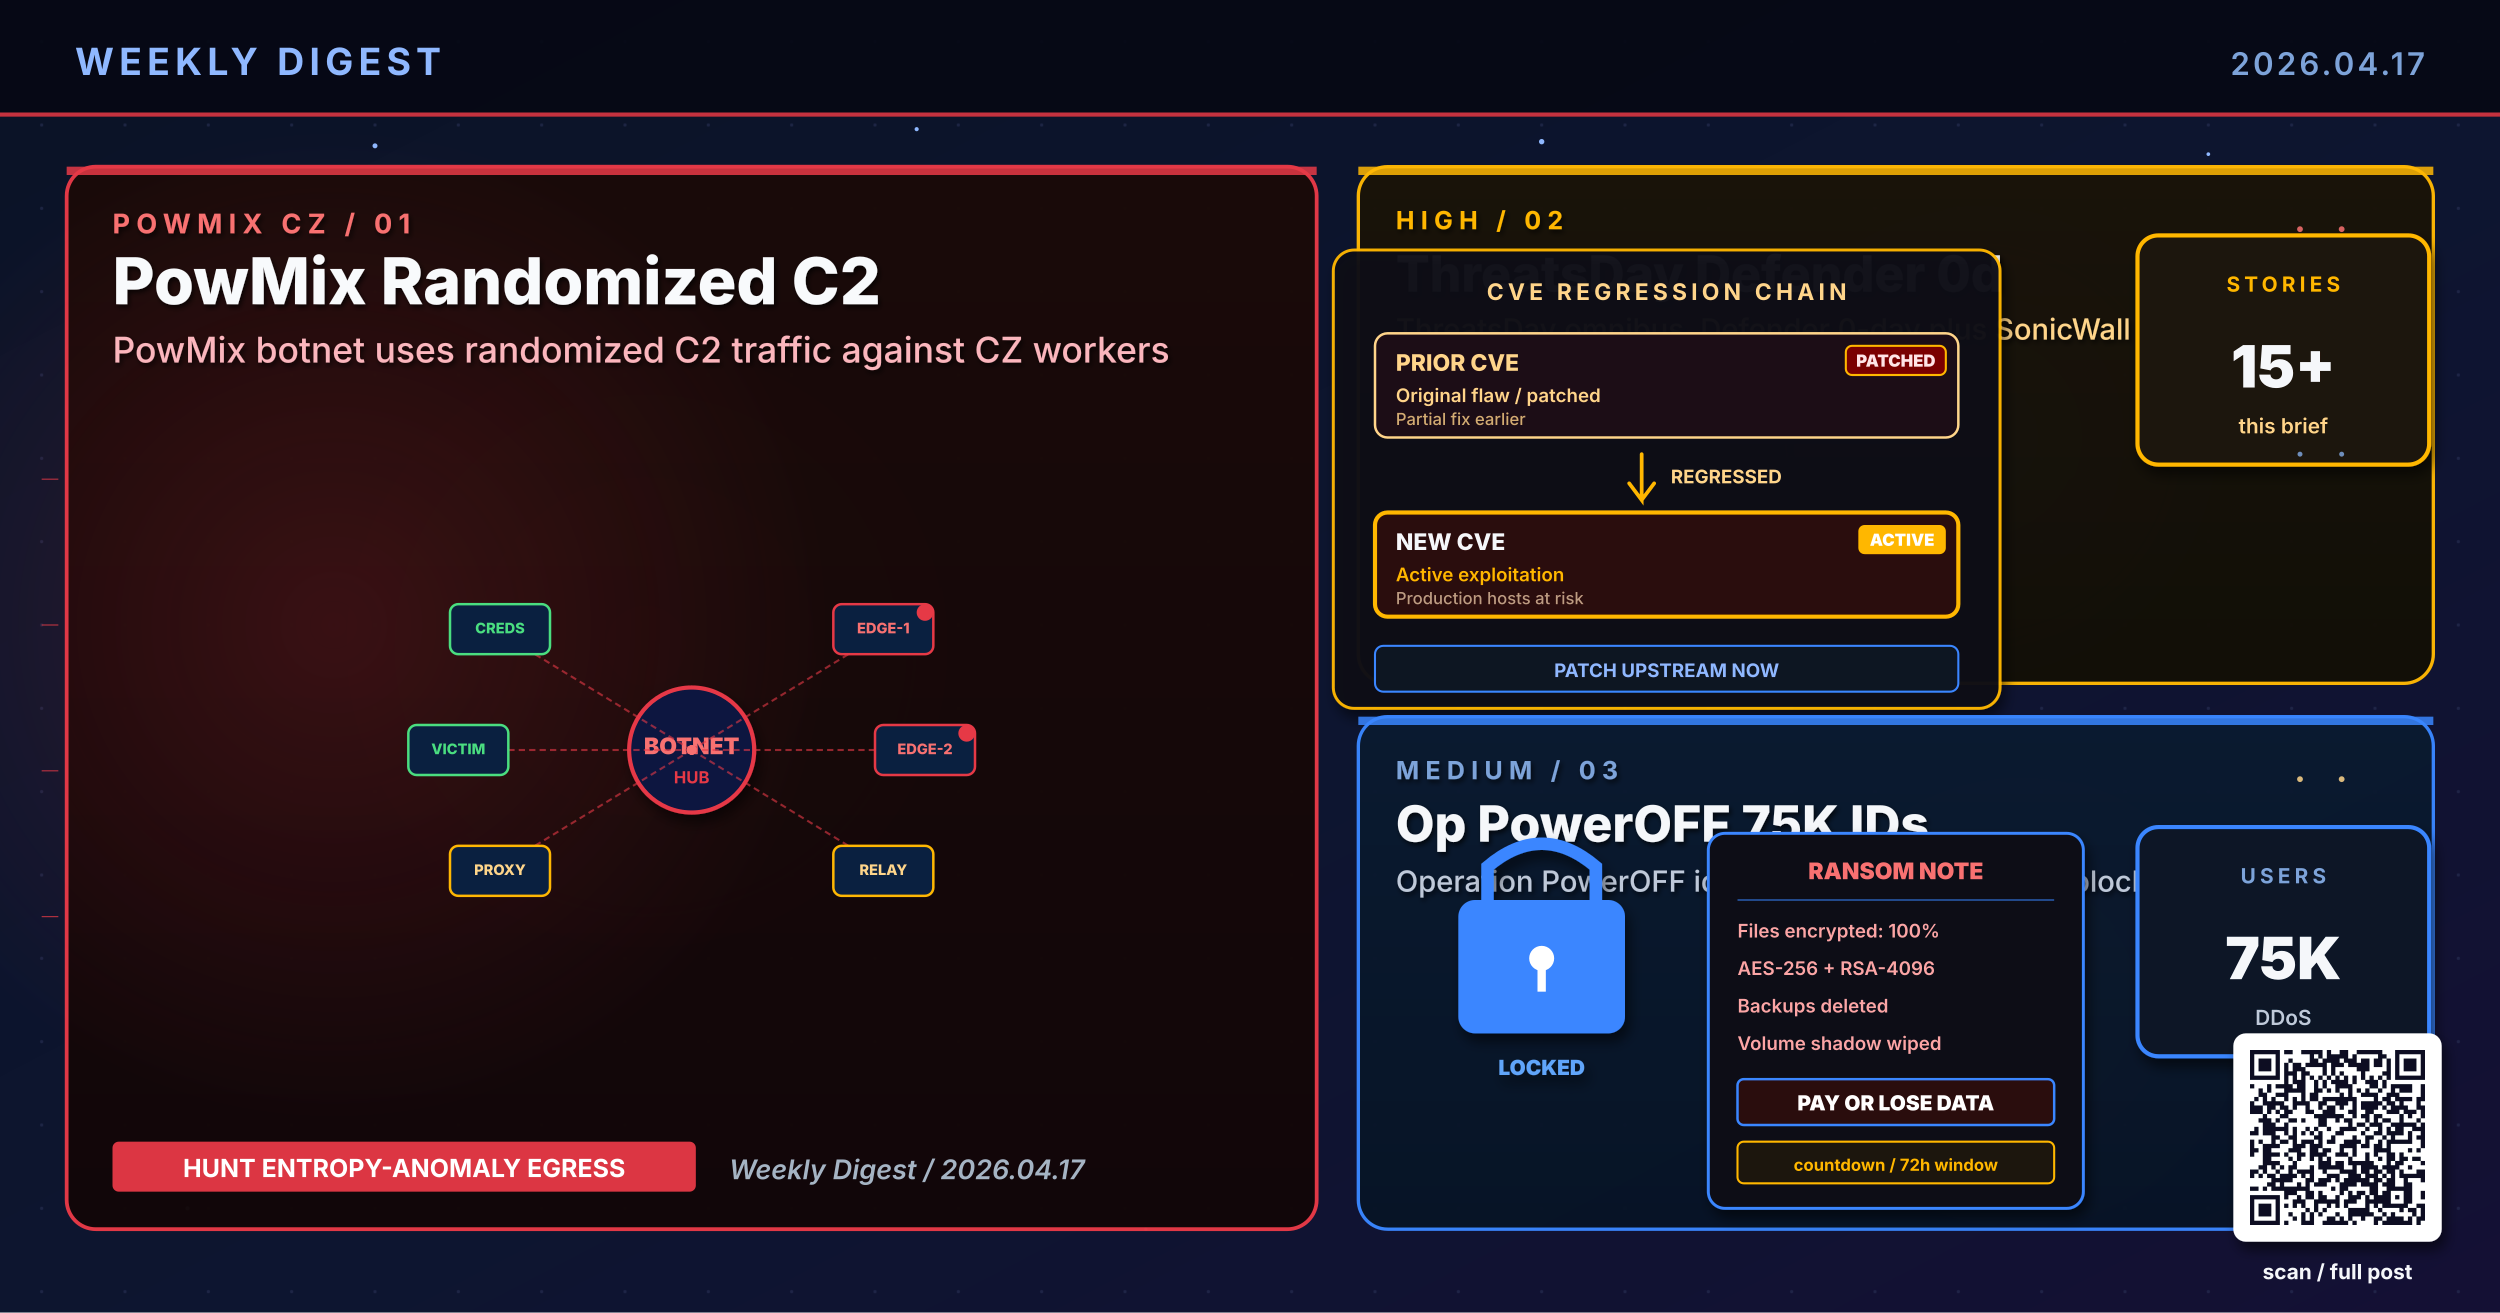
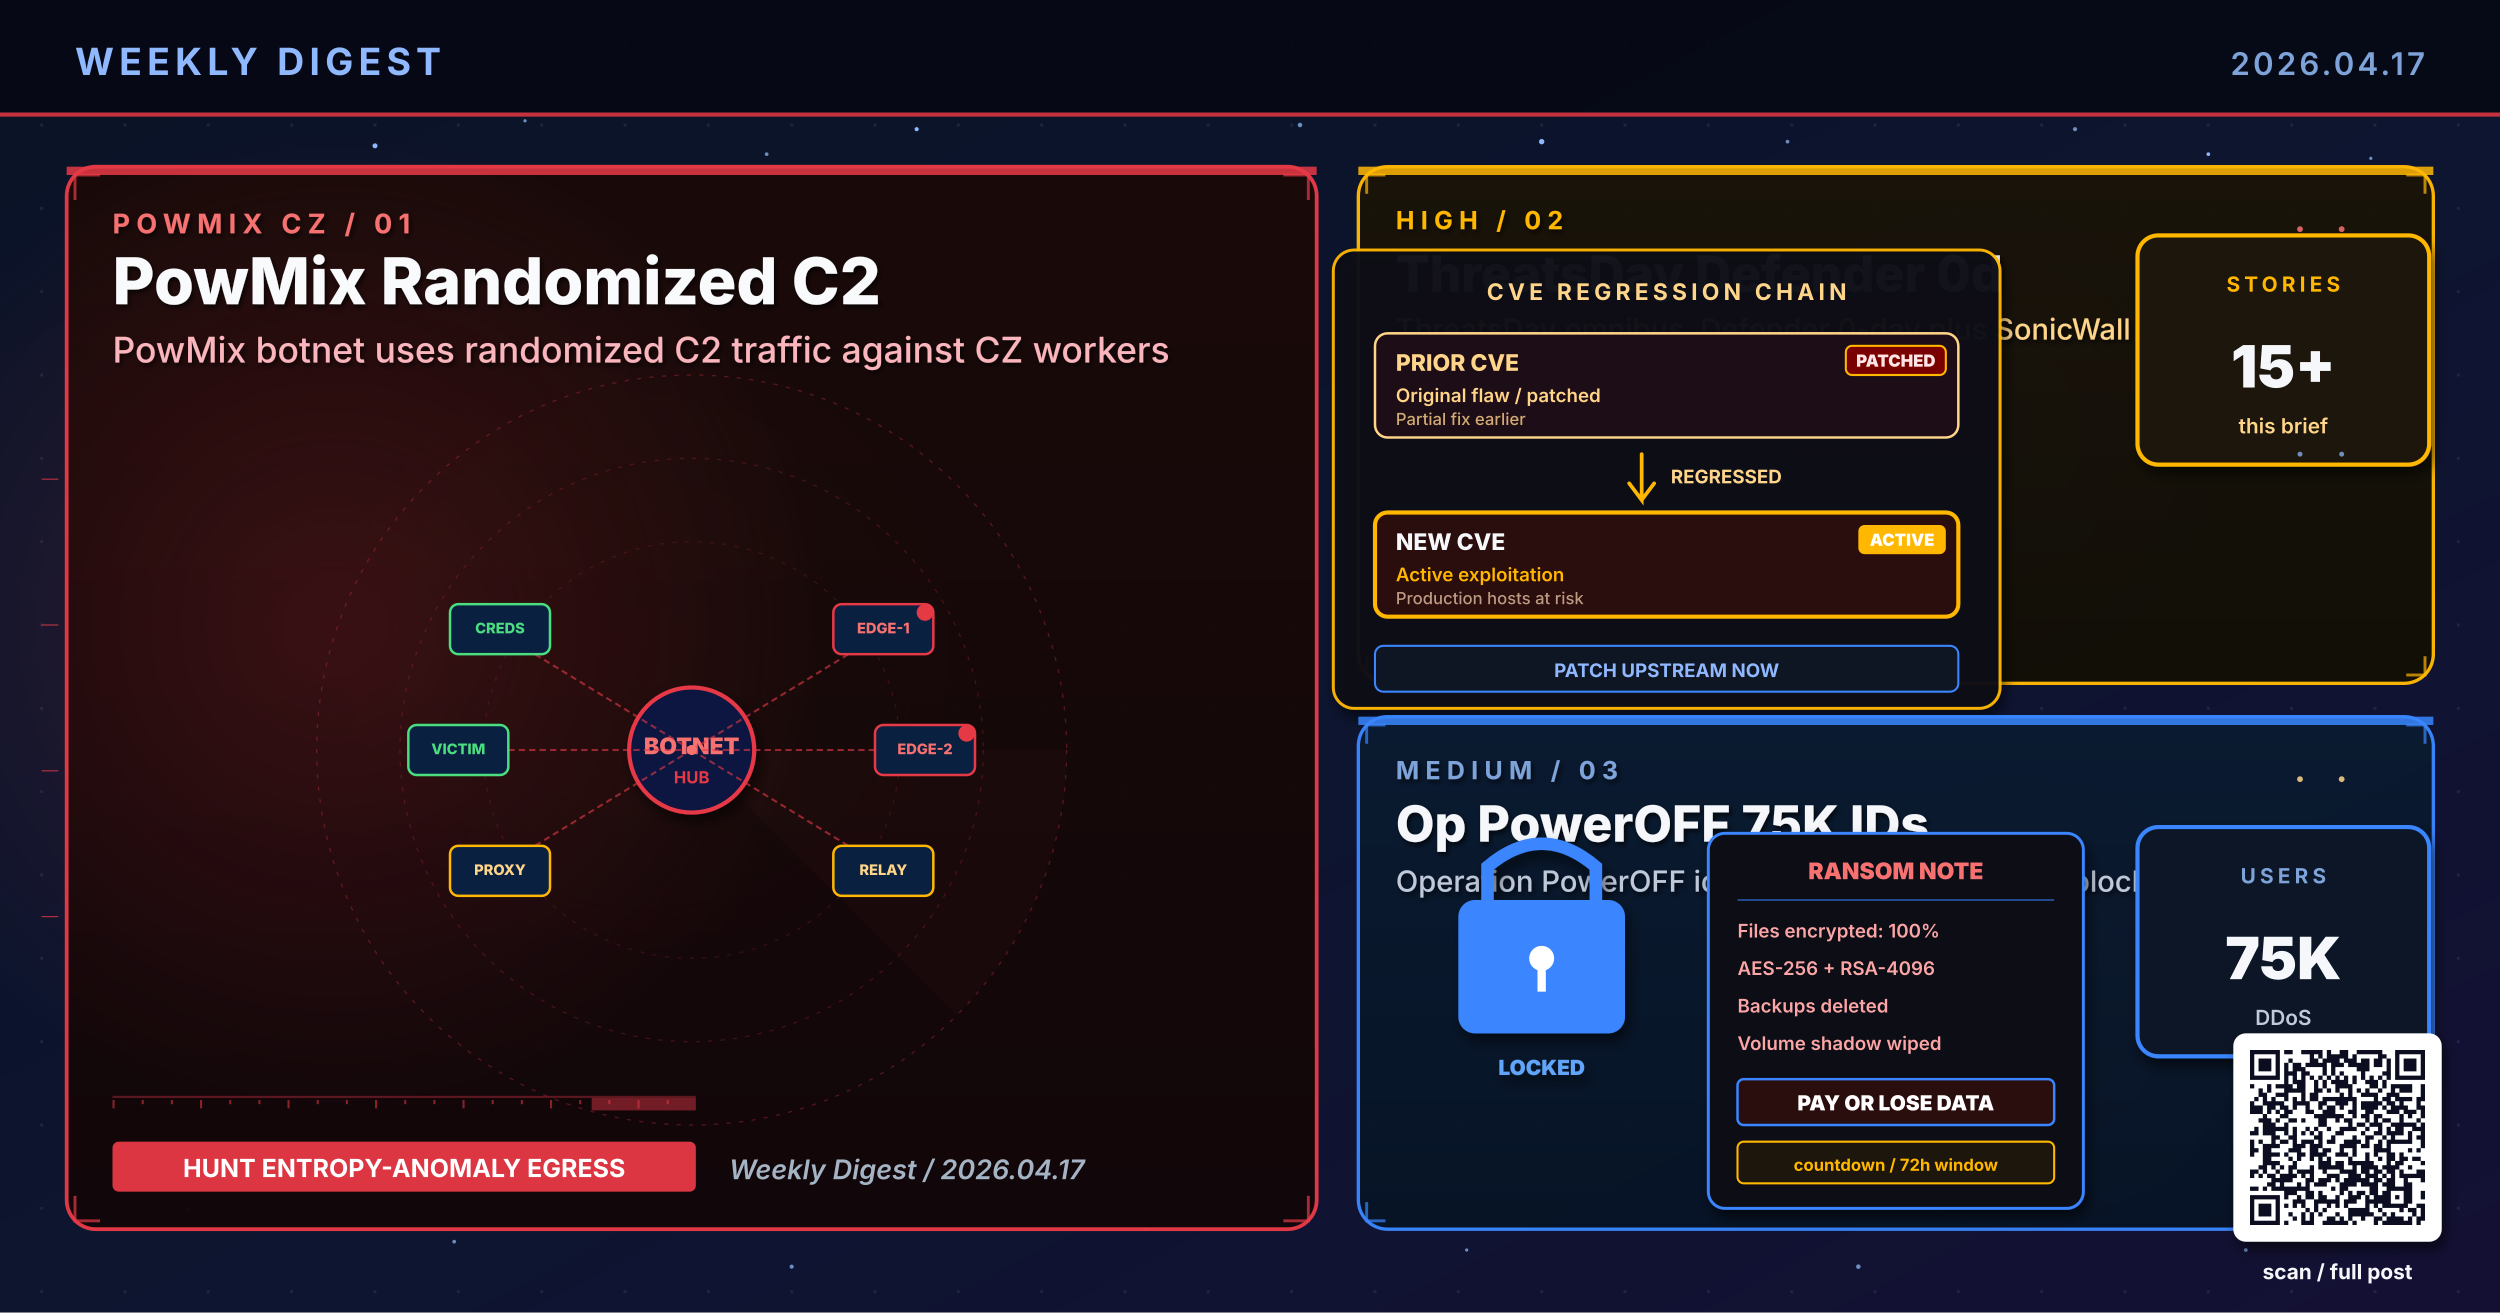
<svg xmlns="http://www.w3.org/2000/svg" viewBox="0 0 1200 630" width="1200" height="630" role="img" aria-label="Weekly digest cover 2026.04.17: PowMix Randomized C2, ThreatsDay Defender 0d, Op PowerOFF 75K IDs">
  <defs>
    <linearGradient id="bgSpread" x1="0%" y1="0%" x2="100%" y2="100%">
      <stop offset="0%" stop-color="#0B1326" />
      <stop offset="55%" stop-color="#0D1530" />
      <stop offset="100%" stop-color="#141034" />
    </linearGradient>
    <linearGradient id="heroPanel" x1="0%" y1="0%" x2="0%" y2="100%">
      <stop offset="0%" stop-color="#1A0A08" />
      <stop offset="100%" stop-color="#110608" />
    </linearGradient>
    <linearGradient id="heroPanelBlue" x1="0%" y1="0%" x2="0%" y2="100%">
      <stop offset="0%" stop-color="#0A1A30" />
      <stop offset="100%" stop-color="#071426" />
    </linearGradient>
    <linearGradient id="heroPanelAmber" x1="0%" y1="0%" x2="0%" y2="100%">
      <stop offset="0%" stop-color="#1A1208" />
      <stop offset="100%" stop-color="#120E06" />
    </linearGradient>
    <linearGradient id="heroPanelGreen" x1="0%" y1="0%" x2="0%" y2="100%">
      <stop offset="0%" stop-color="#08160E" />
      <stop offset="100%" stop-color="#04100A" />
    </linearGradient>
    <linearGradient id="heroPanelPurple" x1="0%" y1="0%" x2="0%" y2="100%">
      <stop offset="0%" stop-color="#110629" />
      <stop offset="100%" stop-color="#0A0418" />
    </linearGradient>
    <radialGradient id="hotRed" cx="50%" cy="50%" r="50%">
      <stop offset="0%" stop-color="#E63946" stop-opacity="0.6" />
      <stop offset="100%" stop-color="#E63946" stop-opacity="0" />
    </radialGradient>
    <radialGradient id="hotBlue" cx="50%" cy="50%" r="50%">
      <stop offset="0%" stop-color="#3A86FF" stop-opacity="0.5" />
      <stop offset="100%" stop-color="#3A86FF" stop-opacity="0" />
    </radialGradient>
    <radialGradient id="hotAmber" cx="50%" cy="50%" r="50%">
      <stop offset="0%" stop-color="#FFB703" stop-opacity="0.45" />
      <stop offset="100%" stop-color="#FFB703" stop-opacity="0" />
    </radialGradient>
    <radialGradient id="hotGreen" cx="50%" cy="50%" r="50%">
      <stop offset="0%" stop-color="#4ADE80" stop-opacity="0.45" />
      <stop offset="100%" stop-color="#4ADE80" stop-opacity="0" />
    </radialGradient>
    <radialGradient id="hotPurple" cx="50%" cy="50%" r="50%">
      <stop offset="0%" stop-color="#A78BFA" stop-opacity="0.45" />
      <stop offset="100%" stop-color="#A78BFA" stop-opacity="0" />
    </radialGradient>
    <pattern id="envGrid" x="0" y="0" width="40" height="40" patternUnits="userSpaceOnUse">
      <circle cx="20" cy="20" r="0.8" fill="#2A3256" opacity="0.55" />
    </pattern>
    <filter id="softShadow" x="-10%" y="-10%" width="130%" height="130%">
      <feGaussianBlur in="SourceAlpha" stdDeviation="3" />
      <feOffset dx="2" dy="4" />
      <feComponentTransfer>
        <feFuncA type="linear" slope="0.55" />
      </feComponentTransfer>
      <feMerge>
        <feMergeNode />
        <feMergeNode in="SourceGraphic" />
      </feMerge>
    </filter>
    <filter id="textShadow" x="-10%" y="-10%" width="130%" height="130%">
      <feGaussianBlur in="SourceAlpha" stdDeviation="1.2" />
      <feOffset dx="1" dy="1.5" />
      <feComponentTransfer>
        <feFuncA type="linear" slope="0.7" />
      </feComponentTransfer>
      <feMerge>
        <feMergeNode />
        <feMergeNode in="SourceGraphic" />
      </feMerge>
    </filter>
  </defs>
  <rect width="1200" height="630" fill="url(#bgSpread)" />
  <rect width="1200" height="630" fill="url(#envGrid)" />
  <circle cx="310" cy="310" r="160" fill="url(#hotRed)">
    <animate attributeName="opacity" values="0.6;1;0.6" dur="5.8s" repeatCount="indefinite" />
  </circle>
  <circle cx="950" cy="210" r="120" fill="url(#hotBlue)">
    <animate attributeName="opacity" values="0.45;0.85;0.45" dur="6.4s" repeatCount="indefinite" />
  </circle>
  <circle cx="970" cy="480" r="110" fill="url(#hotAmber)">
    <animate attributeName="opacity" values="0.4;0.75;0.4" dur="7.1s" repeatCount="indefinite" />
  </circle>
  <g fill="#8FB8FF">
    <circle cx="180" cy="70" r="1.2">
      <animate attributeName="opacity" values="0.2;1;0.2" dur="3.4s" repeatCount="indefinite" />
    </circle>
    <circle cx="440" cy="62" r="1">
      <animate attributeName="opacity" values="0.2;0.9;0.2" dur="4.2s" repeatCount="indefinite" />
    </circle>
    <circle cx="740" cy="68" r="1.3">
      <animate attributeName="opacity" values="0.25;1;0.25" dur="3.9s" repeatCount="indefinite" />
    </circle>
    <circle cx="1060" cy="74" r="0.9">
      <animate attributeName="opacity" values="0.2;0.85;0.2" dur="5.1s" repeatCount="indefinite" />
    </circle>
    <circle cx="90" cy="580" r="1">
      <animate attributeName="opacity" values="0.15;0.8;0.15" dur="4.7s" repeatCount="indefinite" />
    </circle>
    <circle cx="550" cy="590" r="0.8">
      <animate attributeName="opacity" values="0.2;0.75;0.2" dur="3.6s" begin="0.5s" repeatCount="indefinite" />
    </circle>
  </g>
+   <g fill="#7DA3D9" opacity="0.85">
+     <circle cx="252" cy="58" r="0.8">
+       <animate attributeName="opacity" values="0.15;0.7;0.15" dur="4.3s" repeatCount="indefinite" />
+     </circle>
+     <circle cx="368" cy="74" r="0.9">
+       <animate attributeName="opacity" values="0.2;0.85;0.2" dur="3.8s" begin="0.4s" repeatCount="indefinite" />
+     </circle>
+     <circle cx="624" cy="60" r="1.1">
+       <animate attributeName="opacity" values="0.25;0.95;0.25" dur="4.5s" repeatCount="indefinite" />
+     </circle>
+     <circle cx="858" cy="68" r="0.9">
+       <animate attributeName="opacity" values="0.2;0.8;0.2" dur="3.6s" begin="0.6s" repeatCount="indefinite" />
+     </circle>
+     <circle cx="996" cy="62" r="1.0">
+       <animate attributeName="opacity" values="0.2;0.9;0.2" dur="4.0s" begin="0.2s" repeatCount="indefinite" />
+     </circle>
+     <circle cx="1138" cy="76" r="0.8">
+       <animate attributeName="opacity" values="0.15;0.7;0.15" dur="5.2s" begin="0.5s" repeatCount="indefinite" />
+     </circle>
+     <circle cx="218" cy="596" r="0.9">
+       <animate attributeName="opacity" values="0.18;0.75;0.18" dur="4.6s" begin="0.3s" repeatCount="indefinite" />
+     </circle>
+     <circle cx="380" cy="608" r="1.0">
+       <animate attributeName="opacity" values="0.2;0.85;0.2" dur="3.9s" begin="0.7s" repeatCount="indefinite" />
+     </circle>
+     <circle cx="704" cy="600" r="0.8">
+       <animate attributeName="opacity" values="0.18;0.7;0.18" dur="4.2s" begin="0.4s" repeatCount="indefinite" />
+     </circle>
+     <circle cx="892" cy="608" r="1.1">
+       <animate attributeName="opacity" values="0.22;0.9;0.22" dur="4.7s" begin="0.6s" repeatCount="indefinite" />
+     </circle>
+     <circle cx="1078" cy="600" r="0.9">
+       <animate attributeName="opacity" values="0.2;0.85;0.2" dur="3.6s" begin="0.8s" repeatCount="indefinite" />
+     </circle>
+   </g>
  <rect x="0" y="0" width="1200" height="56" fill="#050813" opacity="0.92" />
  <text x="36" y="36" font-family="Inter, Helvetica, Arial, sans-serif" font-size="18" font-weight="700" fill="#8FB8FF" letter-spacing="2.5">WEEKLY DIGEST</text>
  <text x="1164" y="36" font-family="Inter, Helvetica, Arial, sans-serif" font-size="15" font-weight="600" fill="#7DA3D9" letter-spacing="1.5" text-anchor="end">2026.04.17</text>
  <rect x="0" y="54" width="1200" height="2" fill="#E63946" opacity="0.85">
    <animate attributeName="opacity" values="0.4;1;0.4" dur="4.8s" repeatCount="indefinite" />
  </rect>
  <rect x="32" y="80" width="600" height="510" rx="14" ry="14" fill="url(#heroPanel)" stroke="#E63946" stroke-width="1.8" opacity="0.98" />
  <circle cx="160" cy="300" r="240" fill="url(#hotRed)" opacity="0.28" />
  <rect x="32" y="80" width="600" height="4" fill="#E63946" opacity="0.85">
    <animate attributeName="opacity" values="0.5;1;0.5" dur="3.4s" repeatCount="indefinite" />
  </rect>
  <g filter="url(#textShadow)">
    <text x="54" y="112" font-family="Inter, Helvetica, Arial, sans-serif" font-size="13" font-weight="700" fill="#F87171" letter-spacing="3">POWMIX CZ  /  01</text>
    <text x="54" y="146" font-family="Inter, Helvetica, Arial, sans-serif" font-size="31" font-weight="800" fill="#F8FAFC">PowMix Randomized C2</text>
    <text x="54" y="174" font-family="Inter, Helvetica, Arial, sans-serif" font-size="17" font-weight="500" fill="#FBB6BD">PowMix botnet uses randomized C2 traffic against CZ workers</text>
  </g>
+   <g transform="translate(332,360)" opacity="0.32">
+     <circle r="180" fill="none" stroke="#E63946" stroke-width="0.6" stroke-dasharray="2 4" />
+     <circle r="140" fill="none" stroke="#E63946" stroke-width="0.6" stroke-dasharray="2 4" opacity="0.7" />
+     <circle r="100" fill="none" stroke="#E63946" stroke-width="0.6" stroke-dasharray="2 4" opacity="0.5" />
+     <g>
+       <path d="M0 0 L180 0 A180 180 0 0 1 127 127 Z" fill="#E63946" opacity="0.10" />
+       <animateTransform attributeName="transform" type="rotate" from="0" to="360" dur="14s" repeatCount="indefinite" />
+     </g>
+   </g>
+   <g stroke="#E63946" stroke-width="1.4" fill="none" opacity="0.7">
+     <path d="M36 96 L36 84 L48 84" />
+     <path d="M616 84 L628 84 L628 96" />
+     <path d="M36 574 L36 586 L48 586" />
+     <path d="M616 586 L628 586 L628 574" />
+   </g>
+   <g>
+     <rect x="54" y="526" width="280" height="1" fill="#E63946" opacity="0.35" />
+     <rect x="54" y="528" width="1" height="4" fill="#E63946" opacity="0.55" />
+     <rect x="68" y="528" width="1" height="2" fill="#E63946" opacity="0.55" />
+     <rect x="82" y="528" width="1" height="2" fill="#E63946" opacity="0.55" />
+     <rect x="96" y="528" width="1" height="4" fill="#E63946" opacity="0.55" />
+     <rect x="110" y="528" width="1" height="2" fill="#E63946" opacity="0.55" />
+     <rect x="124" y="528" width="1" height="2" fill="#E63946" opacity="0.55" />
+     <rect x="138" y="528" width="1" height="4" fill="#E63946" opacity="0.55" />
+     <rect x="152" y="528" width="1" height="2" fill="#E63946" opacity="0.55" />
+     <rect x="166" y="528" width="1" height="2" fill="#E63946" opacity="0.55" />
+     <rect x="180" y="528" width="1" height="4" fill="#E63946" opacity="0.55" />
+     <rect x="194" y="528" width="1" height="2" fill="#E63946" opacity="0.55" />
+     <rect x="208" y="528" width="1" height="2" fill="#E63946" opacity="0.55" />
+     <rect x="222" y="528" width="1" height="4" fill="#E63946" opacity="0.55" />
+     <rect x="236" y="528" width="1" height="2" fill="#E63946" opacity="0.55" />
+     <rect x="250" y="528" width="1" height="2" fill="#E63946" opacity="0.55" />
+     <rect x="264" y="528" width="1" height="4" fill="#E63946" opacity="0.55" />
+     <rect x="278" y="528" width="1" height="2" fill="#E63946" opacity="0.55" />
+     <rect x="292" y="528" width="1" height="2" fill="#E63946" opacity="0.55" />
+     <rect x="306" y="528" width="1" height="4" fill="#E63946" opacity="0.55" />
+     <rect x="320" y="528" width="1" height="2" fill="#E63946" opacity="0.55" />
+     <rect x="284" y="527" width="50" height="6" fill="#E63946" opacity="0.45">
+       <animate attributeName="x" values="54;284;54" dur="6.4s" repeatCount="indefinite" />
+       <animate attributeName="opacity" values="0.2;0.7;0.2" dur="6.4s" repeatCount="indefinite" />
+     </rect>
+   </g>
  <g transform="translate(332,360)">
    <circle cx="0" cy="0" r="30" fill="#0A1540" stroke="#E63946" stroke-width="2" filter="url(#softShadow)">
      <animate attributeName="r" values="28;34;28" dur="3.2s" repeatCount="indefinite" />
    </circle>
    <text x="0" y="2" text-anchor="middle" font-family="Inter, monospace" font-size="11" font-weight="900" fill="#F87171">BOTNET</text>
    <text x="0" y="16" text-anchor="middle" font-family="Inter, monospace" font-size="8" font-weight="700" fill="#E63946">HUB</text>
    <g stroke="#E63946" stroke-width="1" stroke-dasharray="3 2" fill="none" opacity="0.6">
      <line x1="0" y1="0" x2="90" y2="-55" />
      <line x1="0" y1="0" x2="108" y2="0" />
      <line x1="0" y1="0" x2="90" y2="55" />
      <line x1="0" y1="0" x2="-90" y2="55" />
      <line x1="0" y1="0" x2="-108" y2="0" />
      <line x1="0" y1="0" x2="-90" y2="-55" />
    </g>
    <g font-family="Inter, monospace" font-size="7" font-weight="800">
      <g transform="translate(92,-58)">
        <rect x="-24" y="-12" width="48" height="24" rx="4" fill="#0A2040" stroke="#E63946" stroke-width="1.2" />
        <text x="0" y="2" text-anchor="middle" fill="#F87171">EDGE-1</text>
        <circle cx="20" cy="-8" r="4" fill="#E63946">
          <animate attributeName="opacity" values="0.4;1;0.4" dur="1.6s" repeatCount="indefinite" />
        </circle>
      </g>
      <g transform="translate(112,0)">
        <rect x="-24" y="-12" width="48" height="24" rx="4" fill="#0A2040" stroke="#E63946" stroke-width="1.2" />
        <text x="0" y="2" text-anchor="middle" fill="#F87171">EDGE-2</text>
        <circle cx="20" cy="-8" r="4" fill="#E63946">
          <animate attributeName="opacity" values="0.4;1;0.4" dur="2s" begin="0.3s" repeatCount="indefinite" />
        </circle>
      </g>
      <g transform="translate(92,58)">
        <rect x="-24" y="-12" width="48" height="24" rx="4" fill="#0A2040" stroke="#FFB703" stroke-width="1.2" />
        <text x="0" y="2" text-anchor="middle" fill="#FFD58A">RELAY</text>
      </g>
      <g transform="translate(-92,58)">
        <rect x="-24" y="-12" width="48" height="24" rx="4" fill="#0A2040" stroke="#FFB703" stroke-width="1.2" />
        <text x="0" y="2" text-anchor="middle" fill="#FFD58A">PROXY</text>
      </g>
      <g transform="translate(-112,0)">
        <rect x="-24" y="-12" width="48" height="24" rx="4" fill="#0A2040" stroke="#4ADE80" stroke-width="1.2" />
        <text x="0" y="2" text-anchor="middle" fill="#4ADE80">VICTIM</text>
      </g>
      <g transform="translate(-92,-58)">
        <rect x="-24" y="-12" width="48" height="24" rx="4" fill="#0A2040" stroke="#4ADE80" stroke-width="1.2" />
        <text x="0" y="2" text-anchor="middle" fill="#4ADE80">CREDS</text>
      </g>
    </g>
    <g fill="#F87171">
      <circle r="2.2">
        <animateMotion path="M0 0 L90 -55" dur="2s" repeatCount="indefinite" />
      </circle>
      <circle r="2.2">
        <animateMotion path="M0 0 L108 0" dur="1.8s" begin="0.3s" repeatCount="indefinite" />
      </circle>
      <circle r="2.2">
        <animateMotion path="M0 0 L90 55" dur="2.2s" begin="0.6s" repeatCount="indefinite" />
      </circle>
      <circle r="2.2">
        <animateMotion path="M0 0 L-90 55" dur="2.4s" begin="0.9s" repeatCount="indefinite" />
      </circle>
      <circle r="2.2">
        <animateMotion path="M0 0 L-108 0" dur="1.9s" begin="1.2s" repeatCount="indefinite" />
      </circle>
      <circle r="2.2">
        <animateMotion path="M0 0 L-90 -55" dur="2.1s" begin="1.5s" repeatCount="indefinite" />
      </circle>
    </g>
  </g>
  <g transform="translate(54,548)">
    <rect x="0" y="0" width="280" height="24" rx="3" fill="#E63946" opacity="0.95" />
    <text x="140" y="17" text-anchor="middle" font-family="Inter, Helvetica, Arial, sans-serif" font-size="12" font-weight="700" fill="#FFFFFF">HUNT ENTROPY-ANOMALY EGRESS</text>
  </g>
  <text x="350" y="566" font-family="Inter, Helvetica, Arial, sans-serif" font-size="13" font-weight="600" fill="#A5B4C4" font-style="italic">Weekly Digest  /  2026.04.17</text>
  <rect x="652" y="80" width="516" height="248" rx="14" ry="14" fill="url(#heroPanelAmber)" stroke="#FFB703" stroke-width="1.6" opacity="0.97" />
  <rect x="652" y="80" width="516" height="4" fill="#FFB703" opacity="0.85">
    <animate attributeName="opacity" values="0.5;1;0.5" dur="4.2s" repeatCount="indefinite" />
  </rect>
  <g filter="url(#textShadow)">
    <text x="670" y="110" font-family="Inter, Helvetica, Arial, sans-serif" font-size="12" font-weight="700" fill="#FFB703" letter-spacing="3">HIGH  /  02</text>
    <text x="670" y="140" font-family="Inter, Helvetica, Arial, sans-serif" font-size="24" font-weight="800" fill="#F5F7FA">ThreatsDay Defender 0d</text>
    <text x="670" y="163" font-family="Inter, Helvetica, Arial, sans-serif" font-size="14" font-weight="500" fill="#FFD58A">ThreatsDay omnibus, Defender 0-day plus SonicWall</text>
+   </g>
+   <g stroke="#FFB703" stroke-width="1.4" fill="none" opacity="0.7">
+     <path d="M656 93 L656 84 L665 84" />
+     <path d="M1155 84 L1164 84 L1164 93" />
+     <path d="M656 315 L656 324 L665 324" />
+     <path d="M1155 324 L1164 324 L1164 315" />
  </g>
  <g transform="translate(800,230)" filter="url(#softShadow)">
    <rect x="-160" y="-110" width="320" height="220" rx="10" fill="#0A0C16" stroke="#FFB703" stroke-width="1.4" opacity="0.95" />
    <text x="0" y="-86" text-anchor="middle" font-family="Inter, Helvetica, Arial, sans-serif" font-size="11" font-weight="700" fill="#FFD58A" letter-spacing="2">CVE REGRESSION CHAIN</text>
    <g transform="translate(-140,-70)">
      <rect x="0" y="0" width="280" height="50" rx="6" fill="#1E0A14" stroke="#FFD58A" stroke-width="1.2" />
      <text x="10" y="18" font-family="Inter, monospace" font-size="11" font-weight="800" fill="#FFD58A">PRIOR CVE</text>
      <text x="10" y="33" font-family="Inter, monospace" font-size="9" font-weight="600" fill="#FFD58A">Original flaw  /  patched</text>
      <text x="10" y="44" font-family="Inter, monospace" font-size="8" font-weight="500" fill="#FFD58A" opacity="0.8">Partial fix earlier</text>
      <rect x="226" y="6" width="48" height="14" rx="3" fill="#7A0000" stroke="#FFB703" stroke-width="1">
        <animate attributeName="opacity" values="0.7;1;0.7" dur="1.6s" repeatCount="indefinite" />
      </rect>
      <text x="250" y="16" text-anchor="middle" font-family="Inter, monospace" font-size="8" font-weight="900" fill="#FFE4E6">PATCHED</text>
    </g>
    <g transform="translate(-12,-12)">
      <path d="M0 0 L0 22 L-6 14 M0 22 L6 14" stroke="#FFB703" stroke-width="1.8" fill="none" stroke-linecap="round" />
      <text x="14" y="14" font-family="Inter, monospace" font-size="9" font-weight="700" fill="#FFD58A">REGRESSED</text>
    </g>
    <g transform="translate(-140,16)">
      <rect x="0" y="0" width="280" height="50" rx="6" fill="#2A0808" stroke="#FFB703" stroke-width="2">
        <animate attributeName="stroke-opacity" values="0.6;1;0.6" dur="1.8s" repeatCount="indefinite" />
      </rect>
      <text x="10" y="18" font-family="Inter, monospace" font-size="11" font-weight="800" fill="#F5F7FA">NEW CVE</text>
      <text x="10" y="33" font-family="Inter, monospace" font-size="9" font-weight="600" fill="#FFB703">Active exploitation</text>
      <text x="10" y="44" font-family="Inter, monospace" font-size="8" font-weight="500" fill="#E0C0A0" opacity="0.8">Production hosts at risk</text>
      <rect x="232" y="6" width="42" height="14" rx="3" fill="#FFB703">
        <animate attributeName="opacity" values="0.8;1;0.8" dur="1.2s" repeatCount="indefinite" />
      </rect>
      <text x="253" y="16" text-anchor="middle" font-family="Inter, monospace" font-size="8" font-weight="900" fill="#FFFFFF">ACTIVE</text>
    </g>
    <g transform="translate(-140,80)">
      <rect x="0" y="0" width="280" height="22" rx="4" fill="#0E1220" stroke="#3A86FF" stroke-width="1" />
      <text x="140" y="15" text-anchor="middle" font-family="Inter, monospace" font-size="9" font-weight="700" fill="#8FB8FF">PATCH UPSTREAM NOW</text>
    </g>
  </g>
  <g transform="translate(1094,168)" filter="url(#softShadow)">
    <rect x="-68" y="-55" width="140" height="110" rx="10" fill="#1A1208" stroke="#FFB703" stroke-width="2" />
    <text x="2" y="-28" text-anchor="middle" font-family="Inter, Helvetica, Arial, sans-serif" font-size="10" font-weight="700" letter-spacing="2" fill="#FFB703">STORIES</text>
    <text x="2" y="18" text-anchor="middle" font-family="Inter, Helvetica, Arial, sans-serif" font-size="28" font-weight="900" fill="#F5F7FA">15+</text>
    <text x="2" y="40" text-anchor="middle" font-family="Inter, Helvetica, Arial, sans-serif" font-size="10" font-weight="600" fill="#FFD58A">this brief</text>
  </g>
  <rect x="652" y="344" width="516" height="246" rx="14" ry="14" fill="url(#heroPanelBlue)" stroke="#3A86FF" stroke-width="1.6" opacity="0.97" />
  <rect x="652" y="344" width="516" height="4" fill="#3A86FF" opacity="0.85">
    <animate attributeName="opacity" values="0.5;1;0.5" dur="4.8s" repeatCount="indefinite" />
  </rect>
  <g filter="url(#textShadow)">
    <text x="670" y="374" font-family="Inter, Helvetica, Arial, sans-serif" font-size="12" font-weight="700" fill="#7DA3D9" letter-spacing="3">MEDIUM  /  03</text>
    <text x="670" y="404" font-family="Inter, Helvetica, Arial, sans-serif" font-size="24" font-weight="800" fill="#F5F7FA">Op PowerOFF 75K IDs</text>
    <text x="670" y="428" font-family="Inter, Helvetica, Arial, sans-serif" font-size="14" font-weight="500" fill="#BFC9D9">Operation PowerOFF identifies 75K DDoS users, blocks</text>
+   </g>
+   <g stroke="#3A86FF" stroke-width="1.4" fill="none" opacity="0.7">
+     <path d="M656 357 L656 348 L665 348" />
+     <path d="M1155 348 L1164 348 L1164 357" />
+     <path d="M656 577 L656 586 L665 586" />
+     <path d="M1155 586 L1164 586 L1164 577" />
  </g>
  <g transform="translate(800,490)">
    <g transform="translate(-100,-90)" filter="url(#softShadow)">
      <rect x="0" y="32" width="80" height="64" rx="8" fill="#3A86FF" />
      <path d="M14 32 L14 16 Q40 -6 66 16 L66 32" stroke="#3A86FF" stroke-width="6" fill="none" stroke-linecap="round" />
      <circle cx="40" cy="60" r="6" fill="#FFFFFF" />
      <rect x="38" y="62" width="4" height="14" fill="#FFFFFF" />
      <text x="40" y="116" text-anchor="middle" font-family="Inter, monospace" font-size="10" font-weight="900" fill="#60A5FA">LOCKED</text>
    </g>
    <g transform="translate(20,-90)" filter="url(#softShadow)">
      <rect x="0" y="0" width="180" height="180" rx="8" fill="#0A0C16" stroke="#3A86FF" stroke-width="1.4" />
      <text x="90" y="22" text-anchor="middle" font-family="Inter, monospace" font-size="11" font-weight="900" fill="#F87171">RANSOM NOTE</text>
      <line x1="14" y1="32" x2="166" y2="32" stroke="#3A86FF" stroke-width="0.8" opacity="0.6" />
      <g font-family="Inter, monospace" font-size="9" font-weight="600" fill="#FCA5A5">
        <text x="14" y="50">Files encrypted: 100%</text>
        <text x="14" y="68">AES-256 + RSA-4096</text>
        <text x="14" y="86">Backups deleted</text>
        <text x="14" y="104">Volume shadow wiped</text>
      </g>
      <rect x="14" y="118" width="152" height="22" rx="3" fill="#2A0808" stroke="#3A86FF" stroke-width="1.2">
        <animate attributeName="stroke-opacity" values="0.6;1;0.6" dur="1.6s" repeatCount="indefinite" />
      </rect>
      <text x="90" y="133" text-anchor="middle" font-family="Inter, monospace" font-size="10" font-weight="900" fill="#FFFFFF">PAY OR LOSE DATA</text>
      <g transform="translate(14,148)" font-family="Inter, monospace" font-size="8" font-weight="700" fill="#FFB703">
        <rect x="0" y="0" width="152" height="20" rx="3" fill="#1A1208" stroke="#FFB703" stroke-width="1" />
        <text x="76" y="14" text-anchor="middle">countdown  /  72h window</text>
      </g>
    </g>
  </g>
  <g transform="translate(1094,452)" filter="url(#softShadow)">
    <rect x="-68" y="-55" width="140" height="110" rx="10" fill="#071426" stroke="#3A86FF" stroke-width="2" />
    <text x="2" y="-28" text-anchor="middle" font-family="Inter, Helvetica, Arial, sans-serif" font-size="10" font-weight="700" letter-spacing="2" fill="#7DA3D9">USERS</text>
    <text x="2" y="18" text-anchor="middle" font-family="Inter, Helvetica, Arial, sans-serif" font-size="28" font-weight="900" fill="#F5F7FA">75K</text>
    <text x="2" y="40" text-anchor="middle" font-family="Inter, Helvetica, Arial, sans-serif" font-size="10" font-weight="600" fill="#BFC9D9">DDoS</text>
  </g>
  <g opacity="0.85">
    <g fill="#F87171">
      <circle cx="1104" cy="110" r="1.4">
        <animate attributeName="opacity" values="0.2;1;0.2" dur="1.8s" repeatCount="indefinite" />
      </circle>
      <circle cx="1124" cy="110" r="1.4">
        <animate attributeName="opacity" values="0.2;1;0.2" dur="1.4s" begin="0.3s" repeatCount="indefinite" />
      </circle>
    </g>
    <g fill="#7DA3D9">
      <circle cx="1104" cy="218" r="1.2">
        <animate attributeName="opacity" values="0.2;1;0.2" dur="2s" repeatCount="indefinite" />
      </circle>
      <circle cx="1124" cy="218" r="1.2">
        <animate attributeName="opacity" values="0.2;1;0.2" dur="1.6s" begin="0.4s" repeatCount="indefinite" />
      </circle>
    </g>
    <g fill="#FFD58A">
      <circle cx="1104" cy="374" r="1.4">
        <animate attributeName="opacity" values="0.2;1;0.2" dur="1.8s" repeatCount="indefinite" />
      </circle>
      <circle cx="1124" cy="374" r="1.4">
        <animate attributeName="opacity" values="0.2;1;0.2" dur="1.6s" begin="0.3s" repeatCount="indefinite" />
      </circle>
    </g>
    <g stroke="#E63946" stroke-width="0.5" fill="none">
      <path d="M20 230 L28 230">
        <animate attributeName="stroke-opacity" values="0;0.7;0" dur="2s" repeatCount="indefinite" />
      </path>
      <path d="M20 300 L28 300">
        <animate attributeName="stroke-opacity" values="0;0.7;0" dur="2.3s" begin="0.3s" repeatCount="indefinite" />
      </path>
      <path d="M20 370 L28 370">
        <animate attributeName="stroke-opacity" values="0;0.7;0" dur="1.9s" begin="0.6s" repeatCount="indefinite" />
      </path>
      <path d="M20 440 L28 440">
        <animate attributeName="stroke-opacity" values="0;0.7;0" dur="2.1s" begin="0.9s" repeatCount="indefinite" />
      </path>
    </g>
  </g>
  <g transform="translate(1080,504)" filter="url(#softShadow)">
    <rect x="-8" y="-8" width="100" height="100" rx="6" fill="#FFFFFF" />
    <path fill="#0A1020" d="M0.0 0.0h14.341v2.049h-14.341z M16.39 0.0h4.098v2.049h-4.098z M24.585 0.0h10.244v2.049h-10.244z M36.878 0.0h2.049v2.049h-2.049z M43.024 0.0h4.098v2.049h-4.098z M51.22 0.0h12.293v2.049h-12.293z M69.659 0.0h14.341v2.049h-14.341z M0.0 2.049h2.049v2.049h-2.049z M12.293 2.049h2.049v2.049h-2.049z M28.683 2.049h2.049v2.049h-2.049z M32.78 2.049h2.049v2.049h-2.049z M36.878 2.049h10.244v2.049h-10.244z M49.171 2.049h2.049v2.049h-2.049z M61.463 2.049h4.098v2.049h-4.098z M69.659 2.049h2.049v2.049h-2.049z M81.951 2.049h2.049v2.049h-2.049z M0.0 4.098h2.049v2.049h-2.049z M4.098 4.098h6.146v2.049h-6.146z M12.293 4.098h2.049v2.049h-2.049z M18.439 4.098h2.049v2.049h-2.049z M28.683 4.098h4.098v2.049h-4.098z M34.829 4.098h8.195v2.049h-8.195z M45.073 4.098h6.146v2.049h-6.146z M53.268 4.098h4.098v2.049h-4.098z M59.415 4.098h4.098v2.049h-4.098z M65.561 4.098h2.049v2.049h-2.049z M69.659 4.098h2.049v2.049h-2.049z M73.756 4.098h6.146v2.049h-6.146z M81.951 4.098h2.049v2.049h-2.049z M0.0 6.146h2.049v2.049h-2.049z M4.098 6.146h6.146v2.049h-6.146z M12.293 6.146h2.049v2.049h-2.049z M16.39 6.146h2.049v2.049h-2.049z M20.488 6.146h4.098v2.049h-4.098z M26.634 6.146h10.244v2.049h-10.244z M38.927 6.146h6.146v2.049h-6.146z M47.122 6.146h10.244v2.049h-10.244z M59.415 6.146h4.098v2.049h-4.098z M65.561 6.146h2.049v2.049h-2.049z M69.659 6.146h2.049v2.049h-2.049z M73.756 6.146h6.146v2.049h-6.146z M81.951 6.146h2.049v2.049h-2.049z M0.0 8.195h2.049v2.049h-2.049z M4.098 8.195h6.146v2.049h-6.146z M12.293 8.195h2.049v2.049h-2.049z M16.39 8.195h2.049v2.049h-2.049z M20.488 8.195h6.146v2.049h-6.146z M34.829 8.195h2.049v2.049h-2.049z M38.927 8.195h2.049v2.049h-2.049z M51.22 8.195h6.146v2.049h-6.146z M65.561 8.195h2.049v2.049h-2.049z M69.659 8.195h2.049v2.049h-2.049z M73.756 8.195h6.146v2.049h-6.146z M81.951 8.195h2.049v2.049h-2.049z M0.0 10.244h2.049v2.049h-2.049z M12.293 10.244h2.049v2.049h-2.049z M16.39 10.244h6.146v2.049h-6.146z M24.585 10.244h4.098v2.049h-4.098z M34.829 10.244h2.049v2.049h-2.049z M38.927 10.244h2.049v2.049h-2.049z M43.024 10.244h2.049v2.049h-2.049z M53.268 10.244h2.049v2.049h-2.049z M63.512 10.244h4.098v2.049h-4.098z M69.659 10.244h2.049v2.049h-2.049z M81.951 10.244h2.049v2.049h-2.049z M0.0 12.293h14.341v2.049h-14.341z M16.39 12.293h2.049v2.049h-2.049z M20.488 12.293h2.049v2.049h-2.049z M24.585 12.293h2.049v2.049h-2.049z M28.683 12.293h2.049v2.049h-2.049z M32.78 12.293h2.049v2.049h-2.049z M36.878 12.293h2.049v2.049h-2.049z M40.976 12.293h2.049v2.049h-2.049z M45.073 12.293h2.049v2.049h-2.049z M49.171 12.293h2.049v2.049h-2.049z M53.268 12.293h2.049v2.049h-2.049z M57.366 12.293h2.049v2.049h-2.049z M61.463 12.293h2.049v2.049h-2.049z M65.561 12.293h2.049v2.049h-2.049z M69.659 12.293h14.341v2.049h-14.341z M16.39 14.341h2.049v2.049h-2.049z M20.488 14.341h6.146v2.049h-6.146z M30.732 14.341h2.049v2.049h-2.049z M34.829 14.341h2.049v2.049h-2.049z M38.927 14.341h8.195v2.049h-8.195z M49.171 14.341h2.049v2.049h-2.049z M55.317 14.341h6.146v2.049h-6.146z M63.512 14.341h2.049v2.049h-2.049z M0.0 16.39h2.049v2.049h-2.049z M8.195 16.39h2.049v2.049h-2.049z M12.293 16.39h8.195v2.049h-8.195z M22.537 16.39h4.098v2.049h-4.098z M30.732 16.39h2.049v2.049h-2.049z M34.829 16.39h2.049v2.049h-2.049z M40.976 16.39h8.195v2.049h-8.195z M57.366 16.39h4.098v2.049h-4.098z M63.512 16.39h2.049v2.049h-2.049z M67.61 16.39h10.244v2.049h-10.244z M81.951 16.39h2.049v2.049h-2.049z M4.098 18.439h2.049v2.049h-2.049z M8.195 18.439h2.049v2.049h-2.049z M16.39 18.439h10.244v2.049h-10.244z M30.732 18.439h4.098v2.049h-4.098z M36.878 18.439h2.049v2.049h-2.049z M40.976 18.439h2.049v2.049h-2.049z M47.122 18.439h2.049v2.049h-2.049z M51.22 18.439h2.049v2.049h-2.049z M55.317 18.439h2.049v2.049h-2.049z M61.463 18.439h2.049v2.049h-2.049z M67.61 18.439h2.049v2.049h-2.049z M71.707 18.439h6.146v2.049h-6.146z M81.951 18.439h2.049v2.049h-2.049z M4.098 20.488h4.098v2.049h-4.098z M12.293 20.488h6.146v2.049h-6.146z M24.585 20.488h2.049v2.049h-2.049z M28.683 20.488h4.098v2.049h-4.098z M43.024 20.488h2.049v2.049h-2.049z M47.122 20.488h2.049v2.049h-2.049z M53.268 20.488h8.195v2.049h-8.195z M65.561 20.488h6.146v2.049h-6.146z M81.951 20.488h2.049v2.049h-2.049z M2.049 22.537h2.049v2.049h-2.049z M6.146 22.537h2.049v2.049h-2.049z M10.244 22.537h2.049v2.049h-2.049z M16.39 22.537h2.049v2.049h-2.049z M20.488 22.537h2.049v2.049h-2.049z M24.585 22.537h2.049v2.049h-2.049z M28.683 22.537h4.098v2.049h-4.098z M34.829 22.537h16.39v2.049h-16.39z M59.415 22.537h2.049v2.049h-2.049z M63.512 22.537h4.098v2.049h-4.098z M69.659 22.537h8.195v2.049h-8.195z M79.902 22.537h4.098v2.049h-4.098z M0.0 24.585h2.049v2.049h-2.049z M6.146 24.585h10.244v2.049h-10.244z M20.488 24.585h8.195v2.049h-8.195z M32.78 24.585h4.098v2.049h-4.098z M40.976 24.585h6.146v2.049h-6.146z M49.171 24.585h2.049v2.049h-2.049z M53.268 24.585h10.244v2.049h-10.244z M65.561 24.585h4.098v2.049h-4.098z M71.707 24.585h2.049v2.049h-2.049z M79.902 24.585h2.049v2.049h-2.049z M0.0 26.634h6.146v2.049h-6.146z M8.195 26.634h4.098v2.049h-4.098z M14.341 26.634h4.098v2.049h-4.098z M20.488 26.634h2.049v2.049h-2.049z M26.634 26.634h2.049v2.049h-2.049z M32.78 26.634h2.049v2.049h-2.049z M36.878 26.634h4.098v2.049h-4.098z M43.024 26.634h2.049v2.049h-2.049z M49.171 26.634h2.049v2.049h-2.049z M53.268 26.634h8.195v2.049h-8.195z M63.512 26.634h2.049v2.049h-2.049z M67.61 26.634h8.195v2.049h-8.195z M79.902 26.634h4.098v2.049h-4.098z M0.0 28.683h6.146v2.049h-6.146z M8.195 28.683h2.049v2.049h-2.049z M12.293 28.683h2.049v2.049h-2.049z M16.39 28.683h4.098v2.049h-4.098z M26.634 28.683h4.098v2.049h-4.098z M34.829 28.683h6.146v2.049h-6.146z M47.122 28.683h4.098v2.049h-4.098z M55.317 28.683h4.098v2.049h-4.098z M65.561 28.683h6.146v2.049h-6.146z M73.756 28.683h6.146v2.049h-6.146z M81.951 28.683h2.049v2.049h-2.049z M6.146 30.732h2.049v2.049h-2.049z M14.341 30.732h4.098v2.049h-4.098z M30.732 30.732h14.341v2.049h-14.341z M49.171 30.732h2.049v2.049h-2.049z M53.268 30.732h4.098v2.049h-4.098z M59.415 30.732h4.098v2.049h-4.098z M71.707 30.732h2.049v2.049h-2.049z M75.805 30.732h2.049v2.049h-2.049z M81.951 30.732h2.049v2.049h-2.049z M4.098 32.78h6.146v2.049h-6.146z M12.293 32.78h2.049v2.049h-2.049z M18.439 32.78h4.098v2.049h-4.098z M24.585 32.78h2.049v2.049h-2.049z M32.78 32.78h4.098v2.049h-4.098z M40.976 32.78h2.049v2.049h-2.049z M45.073 32.78h4.098v2.049h-4.098z M55.317 32.78h2.049v2.049h-2.049z M59.415 32.78h2.049v2.049h-2.049z M63.512 32.78h4.098v2.049h-4.098z M71.707 32.78h2.049v2.049h-2.049z M79.902 32.78h2.049v2.049h-2.049z M6.146 34.829h6.146v2.049h-6.146z M16.39 34.829h2.049v2.049h-2.049z M32.78 34.829h4.098v2.049h-4.098z M47.122 34.829h2.049v2.049h-2.049z M51.22 34.829h4.098v2.049h-4.098z M57.366 34.829h6.146v2.049h-6.146z M67.61 34.829h12.293v2.049h-12.293z M81.951 34.829h2.049v2.049h-2.049z M2.049 36.878h2.049v2.049h-2.049z M6.146 36.878h12.293v2.049h-12.293z M20.488 36.878h2.049v2.049h-2.049z M26.634 36.878h2.049v2.049h-2.049z M30.732 36.878h2.049v2.049h-2.049z M36.878 36.878h2.049v2.049h-2.049z M43.024 36.878h8.195v2.049h-8.195z M55.317 36.878h2.049v2.049h-2.049z M61.463 36.878h2.049v2.049h-2.049z M65.561 36.878h2.049v2.049h-2.049z M69.659 36.878h4.098v2.049h-4.098z M77.854 36.878h6.146v2.049h-6.146z M0.0 38.927h4.098v2.049h-4.098z M6.146 38.927h6.146v2.049h-6.146z M16.39 38.927h2.049v2.049h-2.049z M20.488 38.927h2.049v2.049h-2.049z M24.585 38.927h2.049v2.049h-2.049z M28.683 38.927h2.049v2.049h-2.049z M32.78 38.927h2.049v2.049h-2.049z M40.976 38.927h4.098v2.049h-4.098z M53.268 38.927h2.049v2.049h-2.049z M59.415 38.927h4.098v2.049h-4.098z M65.561 38.927h8.195v2.049h-8.195z M75.805 38.927h2.049v2.049h-2.049z M81.951 38.927h2.049v2.049h-2.049z M10.244 40.976h4.098v2.049h-4.098z M18.439 40.976h4.098v2.049h-4.098z M30.732 40.976h4.098v2.049h-4.098z M38.927 40.976h2.049v2.049h-2.049z M49.171 40.976h2.049v2.049h-2.049z M55.317 40.976h4.098v2.049h-4.098z M63.512 40.976h2.049v2.049h-2.049z M67.61 40.976h2.049v2.049h-2.049z M75.805 40.976h2.049v2.049h-2.049z M79.902 40.976h4.098v2.049h-4.098z M0.0 43.024h2.049v2.049h-2.049z M4.098 43.024h2.049v2.049h-2.049z M10.244 43.024h2.049v2.049h-2.049z M14.341 43.024h4.098v2.049h-4.098z M20.488 43.024h2.049v2.049h-2.049z M24.585 43.024h6.146v2.049h-6.146z M32.78 43.024h2.049v2.049h-2.049z M36.878 43.024h4.098v2.049h-4.098z M45.073 43.024h8.195v2.049h-8.195z M55.317 43.024h2.049v2.049h-2.049z M61.463 43.024h2.049v2.049h-2.049z M65.561 43.024h12.293v2.049h-12.293z M81.951 43.024h2.049v2.049h-2.049z M0.0 45.073h2.049v2.049h-2.049z M6.146 45.073h8.195v2.049h-8.195z M20.488 45.073h6.146v2.049h-6.146z M28.683 45.073h6.146v2.049h-6.146z M43.024 45.073h8.195v2.049h-8.195z M53.268 45.073h4.098v2.049h-4.098z M59.415 45.073h4.098v2.049h-4.098z M65.561 45.073h2.049v2.049h-2.049z M81.951 45.073h2.049v2.049h-2.049z M0.0 47.122h4.098v2.049h-4.098z M6.146 47.122h4.098v2.049h-4.098z M18.439 47.122h6.146v2.049h-6.146z M28.683 47.122h4.098v2.049h-4.098z M34.829 47.122h4.098v2.049h-4.098z M43.024 47.122h2.049v2.049h-2.049z M49.171 47.122h2.049v2.049h-2.049z M59.415 47.122h8.195v2.049h-8.195z M75.805 47.122h2.049v2.049h-2.049z M79.902 47.122h2.049v2.049h-2.049z M0.0 49.171h2.049v2.049h-2.049z M6.146 49.171h8.195v2.049h-8.195z M16.39 49.171h2.049v2.049h-2.049z M22.537 49.171h4.098v2.049h-4.098z M28.683 49.171h8.195v2.049h-8.195z M40.976 49.171h6.146v2.049h-6.146z M49.171 49.171h2.049v2.049h-2.049z M55.317 49.171h2.049v2.049h-2.049z M59.415 49.171h2.049v2.049h-2.049z M65.561 49.171h4.098v2.049h-4.098z M71.707 49.171h2.049v2.049h-2.049z M6.146 51.22h4.098v2.049h-4.098z M18.439 51.22h2.049v2.049h-2.049z M22.537 51.22h2.049v2.049h-2.049z M28.683 51.22h2.049v2.049h-2.049z M32.78 51.22h2.049v2.049h-2.049z M36.878 51.22h2.049v2.049h-2.049z M47.122 51.22h2.049v2.049h-2.049z M55.317 51.22h2.049v2.049h-2.049z M61.463 51.22h2.049v2.049h-2.049z M65.561 51.22h4.098v2.049h-4.098z M71.707 51.22h4.098v2.049h-4.098z M77.854 51.22h4.098v2.049h-4.098z M6.146 53.268h8.195v2.049h-8.195z M20.488 53.268h2.049v2.049h-2.049z M32.78 53.268h6.146v2.049h-6.146z M40.976 53.268h4.098v2.049h-4.098z M47.122 53.268h12.293v2.049h-12.293z M65.561 53.268h2.049v2.049h-2.049z M69.659 53.268h4.098v2.049h-4.098z M81.951 53.268h2.049v2.049h-2.049z M4.098 55.317h4.098v2.049h-4.098z M10.244 55.317h2.049v2.049h-2.049z M14.341 55.317h2.049v2.049h-2.049z M18.439 55.317h4.098v2.049h-4.098z M28.683 55.317h2.049v2.049h-2.049z M32.78 55.317h12.293v2.049h-12.293z M49.171 55.317h2.049v2.049h-2.049z M53.268 55.317h8.195v2.049h-8.195z M63.512 55.317h8.195v2.049h-8.195z M75.805 55.317h2.049v2.049h-2.049z M0.0 57.366h4.098v2.049h-4.098z M6.146 57.366h2.049v2.049h-2.049z M12.293 57.366h2.049v2.049h-2.049z M18.439 57.366h2.049v2.049h-2.049z M22.537 57.366h8.195v2.049h-8.195z M34.829 57.366h2.049v2.049h-2.049z M43.024 57.366h8.195v2.049h-8.195z M53.268 57.366h4.098v2.049h-4.098z M59.415 57.366h4.098v2.049h-4.098z M65.561 57.366h4.098v2.049h-4.098z M71.707 57.366h2.049v2.049h-2.049z M79.902 57.366h4.098v2.049h-4.098z M0.0 59.415h2.049v2.049h-2.049z M4.098 59.415h2.049v2.049h-2.049z M8.195 59.415h4.098v2.049h-4.098z M14.341 59.415h8.195v2.049h-8.195z M24.585 59.415h2.049v2.049h-2.049z M28.683 59.415h2.049v2.049h-2.049z M36.878 59.415h6.146v2.049h-6.146z M47.122 59.415h6.146v2.049h-6.146z M55.317 59.415h6.146v2.049h-6.146z M63.512 59.415h2.049v2.049h-2.049z M67.61 59.415h2.049v2.049h-2.049z M71.707 59.415h12.293v2.049h-12.293z M10.244 61.463h10.244v2.049h-10.244z M26.634 61.463h4.098v2.049h-4.098z M32.78 61.463h6.146v2.049h-6.146z M40.976 61.463h2.049v2.049h-2.049z M45.073 61.463h12.293v2.049h-12.293z M59.415 61.463h4.098v2.049h-4.098z M65.561 61.463h4.098v2.049h-4.098z M73.756 61.463h2.049v2.049h-2.049z M81.951 61.463h2.049v2.049h-2.049z M8.195 63.512h4.098v2.049h-4.098z M14.341 63.512h2.049v2.049h-2.049z M22.537 63.512h2.049v2.049h-2.049z M26.634 63.512h2.049v2.049h-2.049z M30.732 63.512h6.146v2.049h-6.146z M43.024 63.512h8.195v2.049h-8.195z M53.268 63.512h8.195v2.049h-8.195z M63.512 63.512h6.146v2.049h-6.146z M73.756 63.512h4.098v2.049h-4.098z M0.0 65.561h4.098v2.049h-4.098z M6.146 65.561h2.049v2.049h-2.049z M10.244 65.561h18.439v2.049h-18.439z M38.927 65.561h2.049v2.049h-2.049z M43.024 65.561h4.098v2.049h-4.098z M57.366 65.561h4.098v2.049h-4.098z M65.561 65.561h12.293v2.049h-12.293z M16.39 67.61h6.146v2.049h-6.146z M26.634 67.61h4.098v2.049h-4.098z M32.78 67.61h2.049v2.049h-2.049z M43.024 67.61h2.049v2.049h-2.049z M47.122 67.61h2.049v2.049h-2.049z M51.22 67.61h4.098v2.049h-4.098z M57.366 67.61h4.098v2.049h-4.098z M63.512 67.61h4.098v2.049h-4.098z M73.756 67.61h4.098v2.049h-4.098z M81.951 67.61h2.049v2.049h-2.049z M0.0 69.659h14.341v2.049h-14.341z M16.39 69.659h2.049v2.049h-2.049z M22.537 69.659h2.049v2.049h-2.049z M26.634 69.659h4.098v2.049h-4.098z M32.78 69.659h4.098v2.049h-4.098z M40.976 69.659h2.049v2.049h-2.049z M47.122 69.659h6.146v2.049h-6.146z M55.317 69.659h2.049v2.049h-2.049z M59.415 69.659h8.195v2.049h-8.195z M69.659 69.659h2.049v2.049h-2.049z M73.756 69.659h4.098v2.049h-4.098z M81.951 69.659h2.049v2.049h-2.049z M0.0 71.707h2.049v2.049h-2.049z M12.293 71.707h2.049v2.049h-2.049z M20.488 71.707h6.146v2.049h-6.146z M30.732 71.707h12.293v2.049h-12.293z M45.073 71.707h6.146v2.049h-6.146z M55.317 71.707h12.293v2.049h-12.293z M73.756 71.707h4.098v2.049h-4.098z M0.0 73.756h2.049v2.049h-2.049z M4.098 73.756h6.146v2.049h-6.146z M12.293 73.756h2.049v2.049h-2.049z M16.39 73.756h2.049v2.049h-2.049z M20.488 73.756h2.049v2.049h-2.049z M24.585 73.756h2.049v2.049h-2.049z M30.732 73.756h2.049v2.049h-2.049z M36.878 73.756h2.049v2.049h-2.049z M40.976 73.756h2.049v2.049h-2.049z M45.073 73.756h2.049v2.049h-2.049z M55.317 73.756h2.049v2.049h-2.049z M59.415 73.756h2.049v2.049h-2.049z M63.512 73.756h12.293v2.049h-12.293z M79.902 73.756h4.098v2.049h-4.098z M0.0 75.805h2.049v2.049h-2.049z M4.098 75.805h6.146v2.049h-6.146z M12.293 75.805h2.049v2.049h-2.049z M26.634 75.805h2.049v2.049h-2.049z M30.732 75.805h2.049v2.049h-2.049z M34.829 75.805h2.049v2.049h-2.049z M47.122 75.805h10.244v2.049h-10.244z M61.463 75.805h2.049v2.049h-2.049z M71.707 75.805h2.049v2.049h-2.049z M75.805 75.805h4.098v2.049h-4.098z M81.951 75.805h2.049v2.049h-2.049z M0.0 77.854h2.049v2.049h-2.049z M4.098 77.854h6.146v2.049h-6.146z M12.293 77.854h2.049v2.049h-2.049z M18.439 77.854h2.049v2.049h-2.049z M24.585 77.854h2.049v2.049h-2.049z M28.683 77.854h2.049v2.049h-2.049z M32.78 77.854h2.049v2.049h-2.049z M40.976 77.854h2.049v2.049h-2.049z M47.122 77.854h12.293v2.049h-12.293z M63.512 77.854h2.049v2.049h-2.049z M67.61 77.854h2.049v2.049h-2.049z M77.854 77.854h2.049v2.049h-2.049z M81.951 77.854h2.049v2.049h-2.049z M0.0 79.902h2.049v2.049h-2.049z M12.293 79.902h2.049v2.049h-2.049z M20.488 79.902h2.049v2.049h-2.049z M24.585 79.902h2.049v2.049h-2.049z M28.683 79.902h2.049v2.049h-2.049z M36.878 79.902h4.098v2.049h-4.098z M43.024 79.902h2.049v2.049h-2.049z M47.122 79.902h2.049v2.049h-2.049z M53.268 79.902h2.049v2.049h-2.049z M59.415 79.902h4.098v2.049h-4.098z M65.561 79.902h8.195v2.049h-8.195z M75.805 79.902h2.049v2.049h-2.049z M79.902 79.902h4.098v2.049h-4.098z M0.0 81.951h14.341v2.049h-14.341z M16.39 81.951h2.049v2.049h-2.049z M24.585 81.951h6.146v2.049h-6.146z M34.829 81.951h12.293v2.049h-12.293z M49.171 81.951h2.049v2.049h-2.049z M59.415 81.951h2.049v2.049h-2.049z M63.512 81.951h14.341v2.049h-14.341z M79.902 81.951h2.049v2.049h-2.049z" />
  </g>
  <text x="1122" y="614" font-family="Inter, Helvetica, Arial, sans-serif" font-size="10" font-weight="700" fill="#F5F7FA" text-anchor="middle">scan / full post</text>
</svg>
